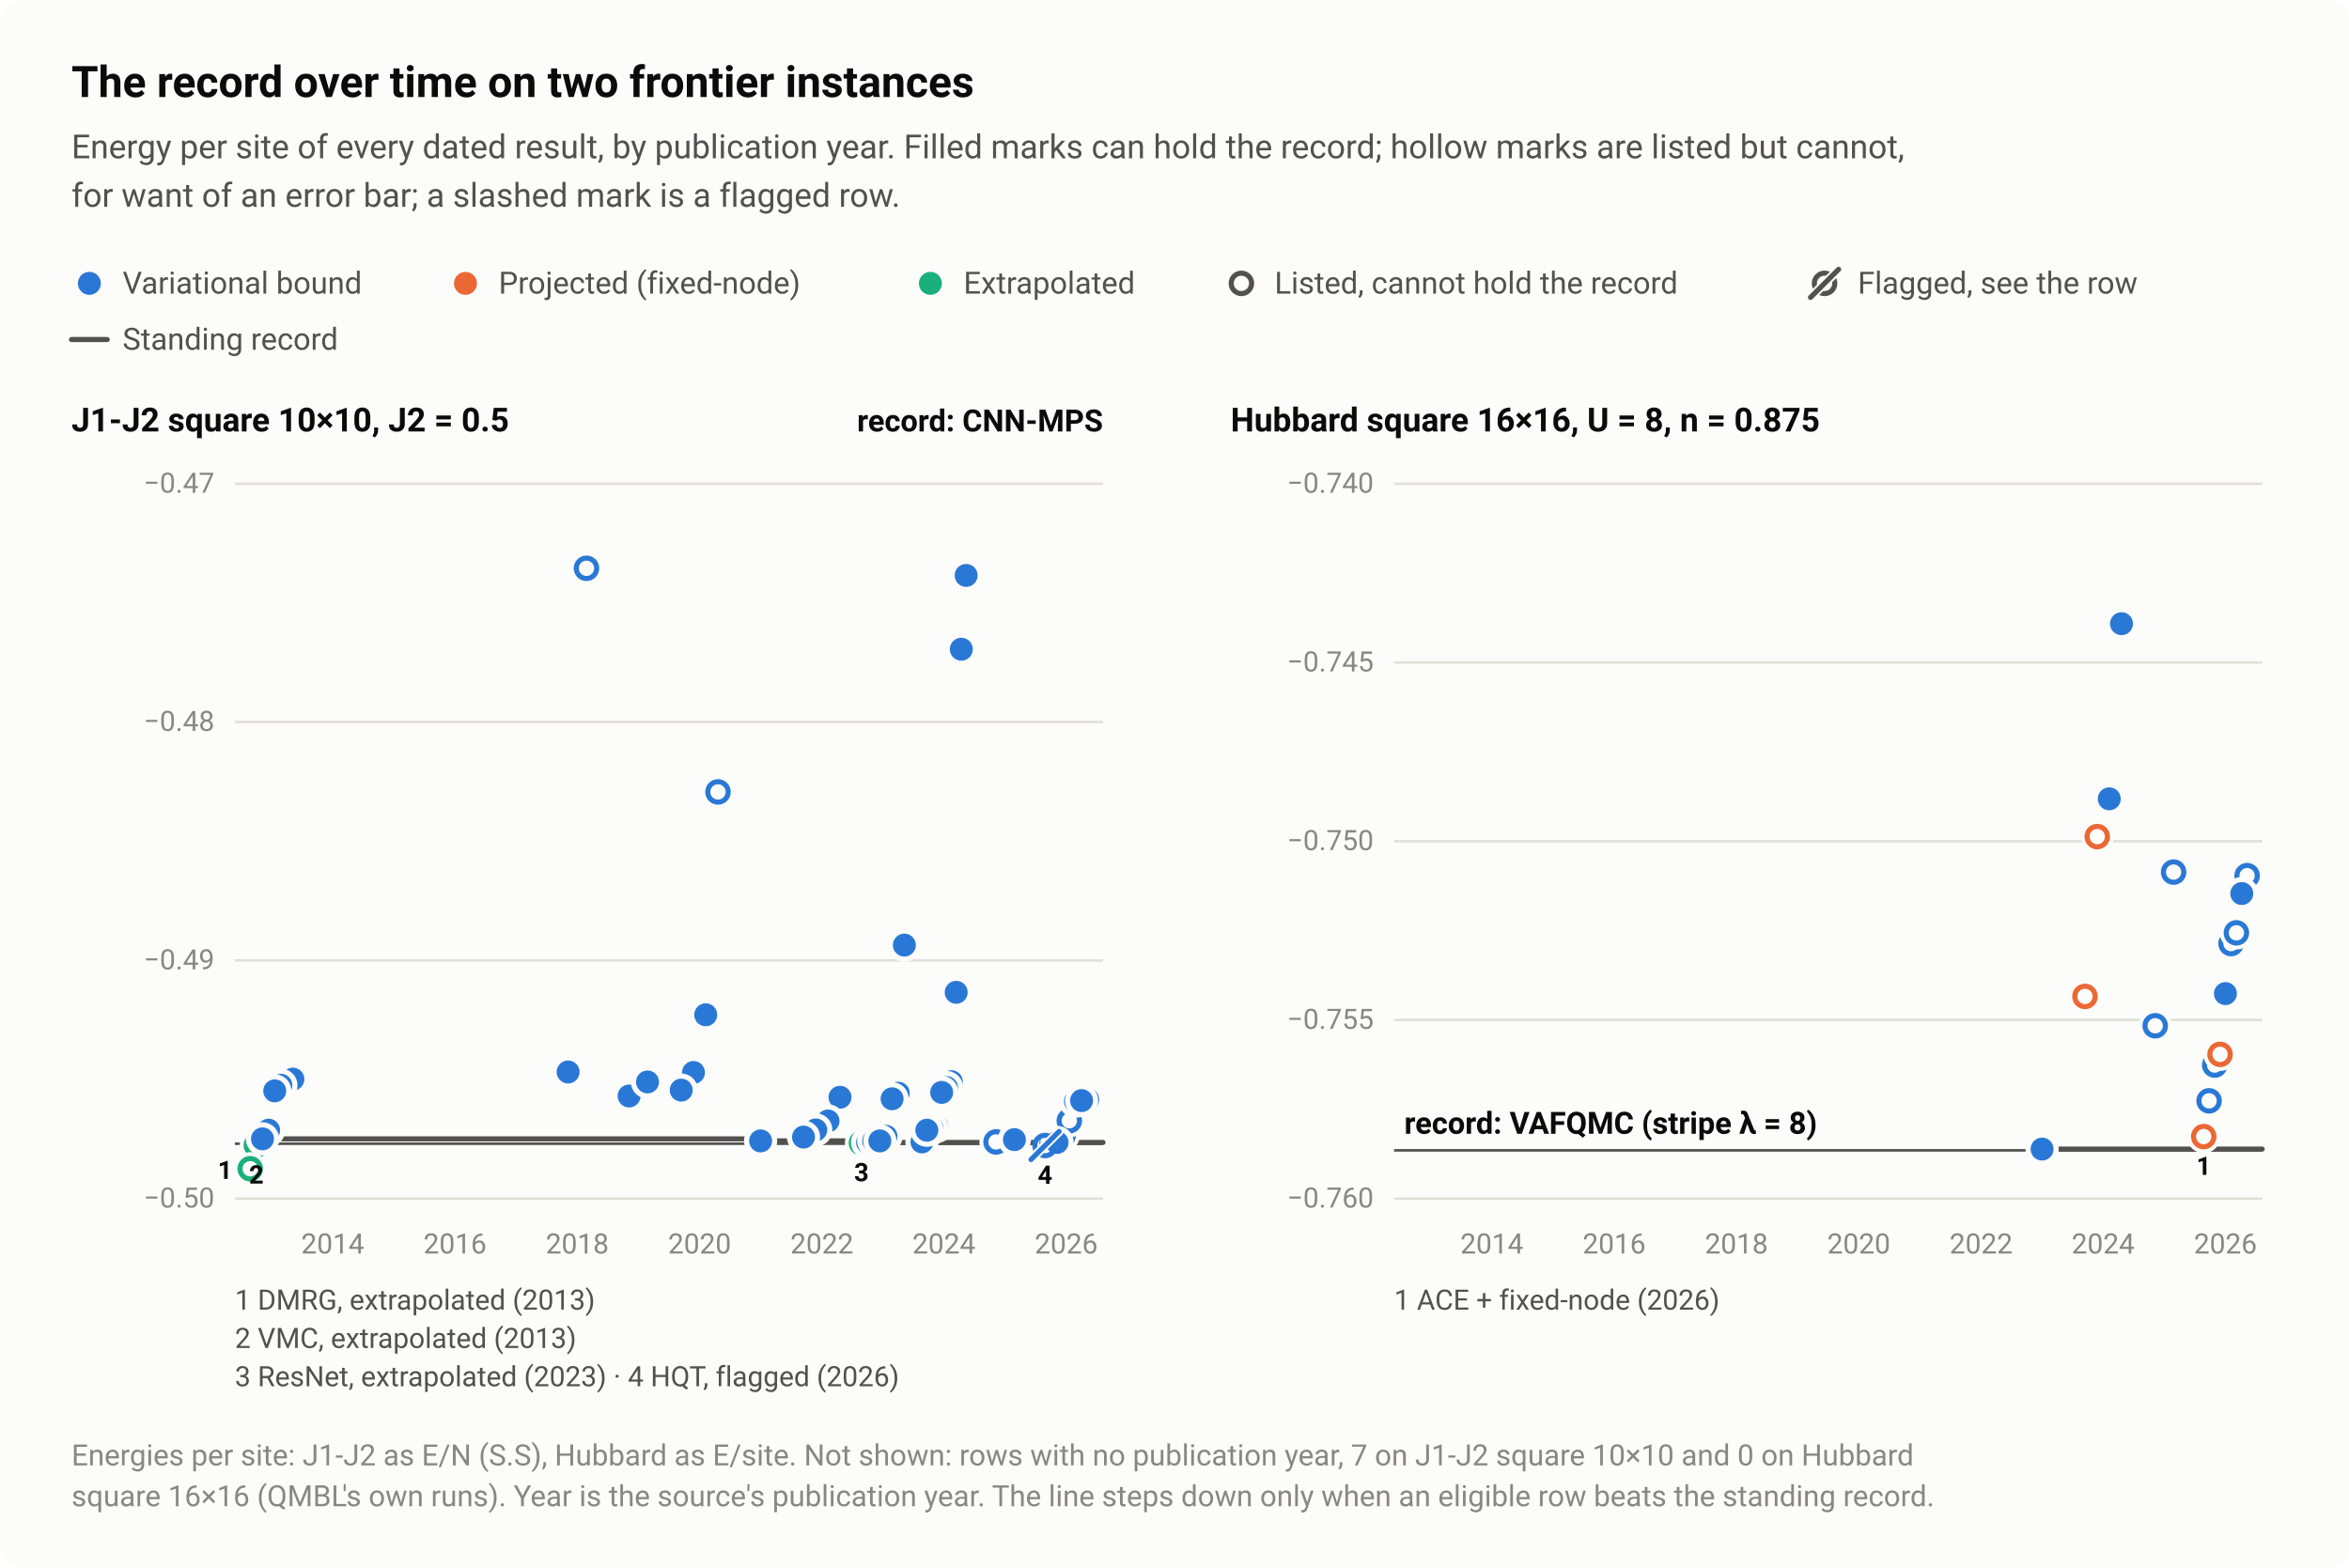
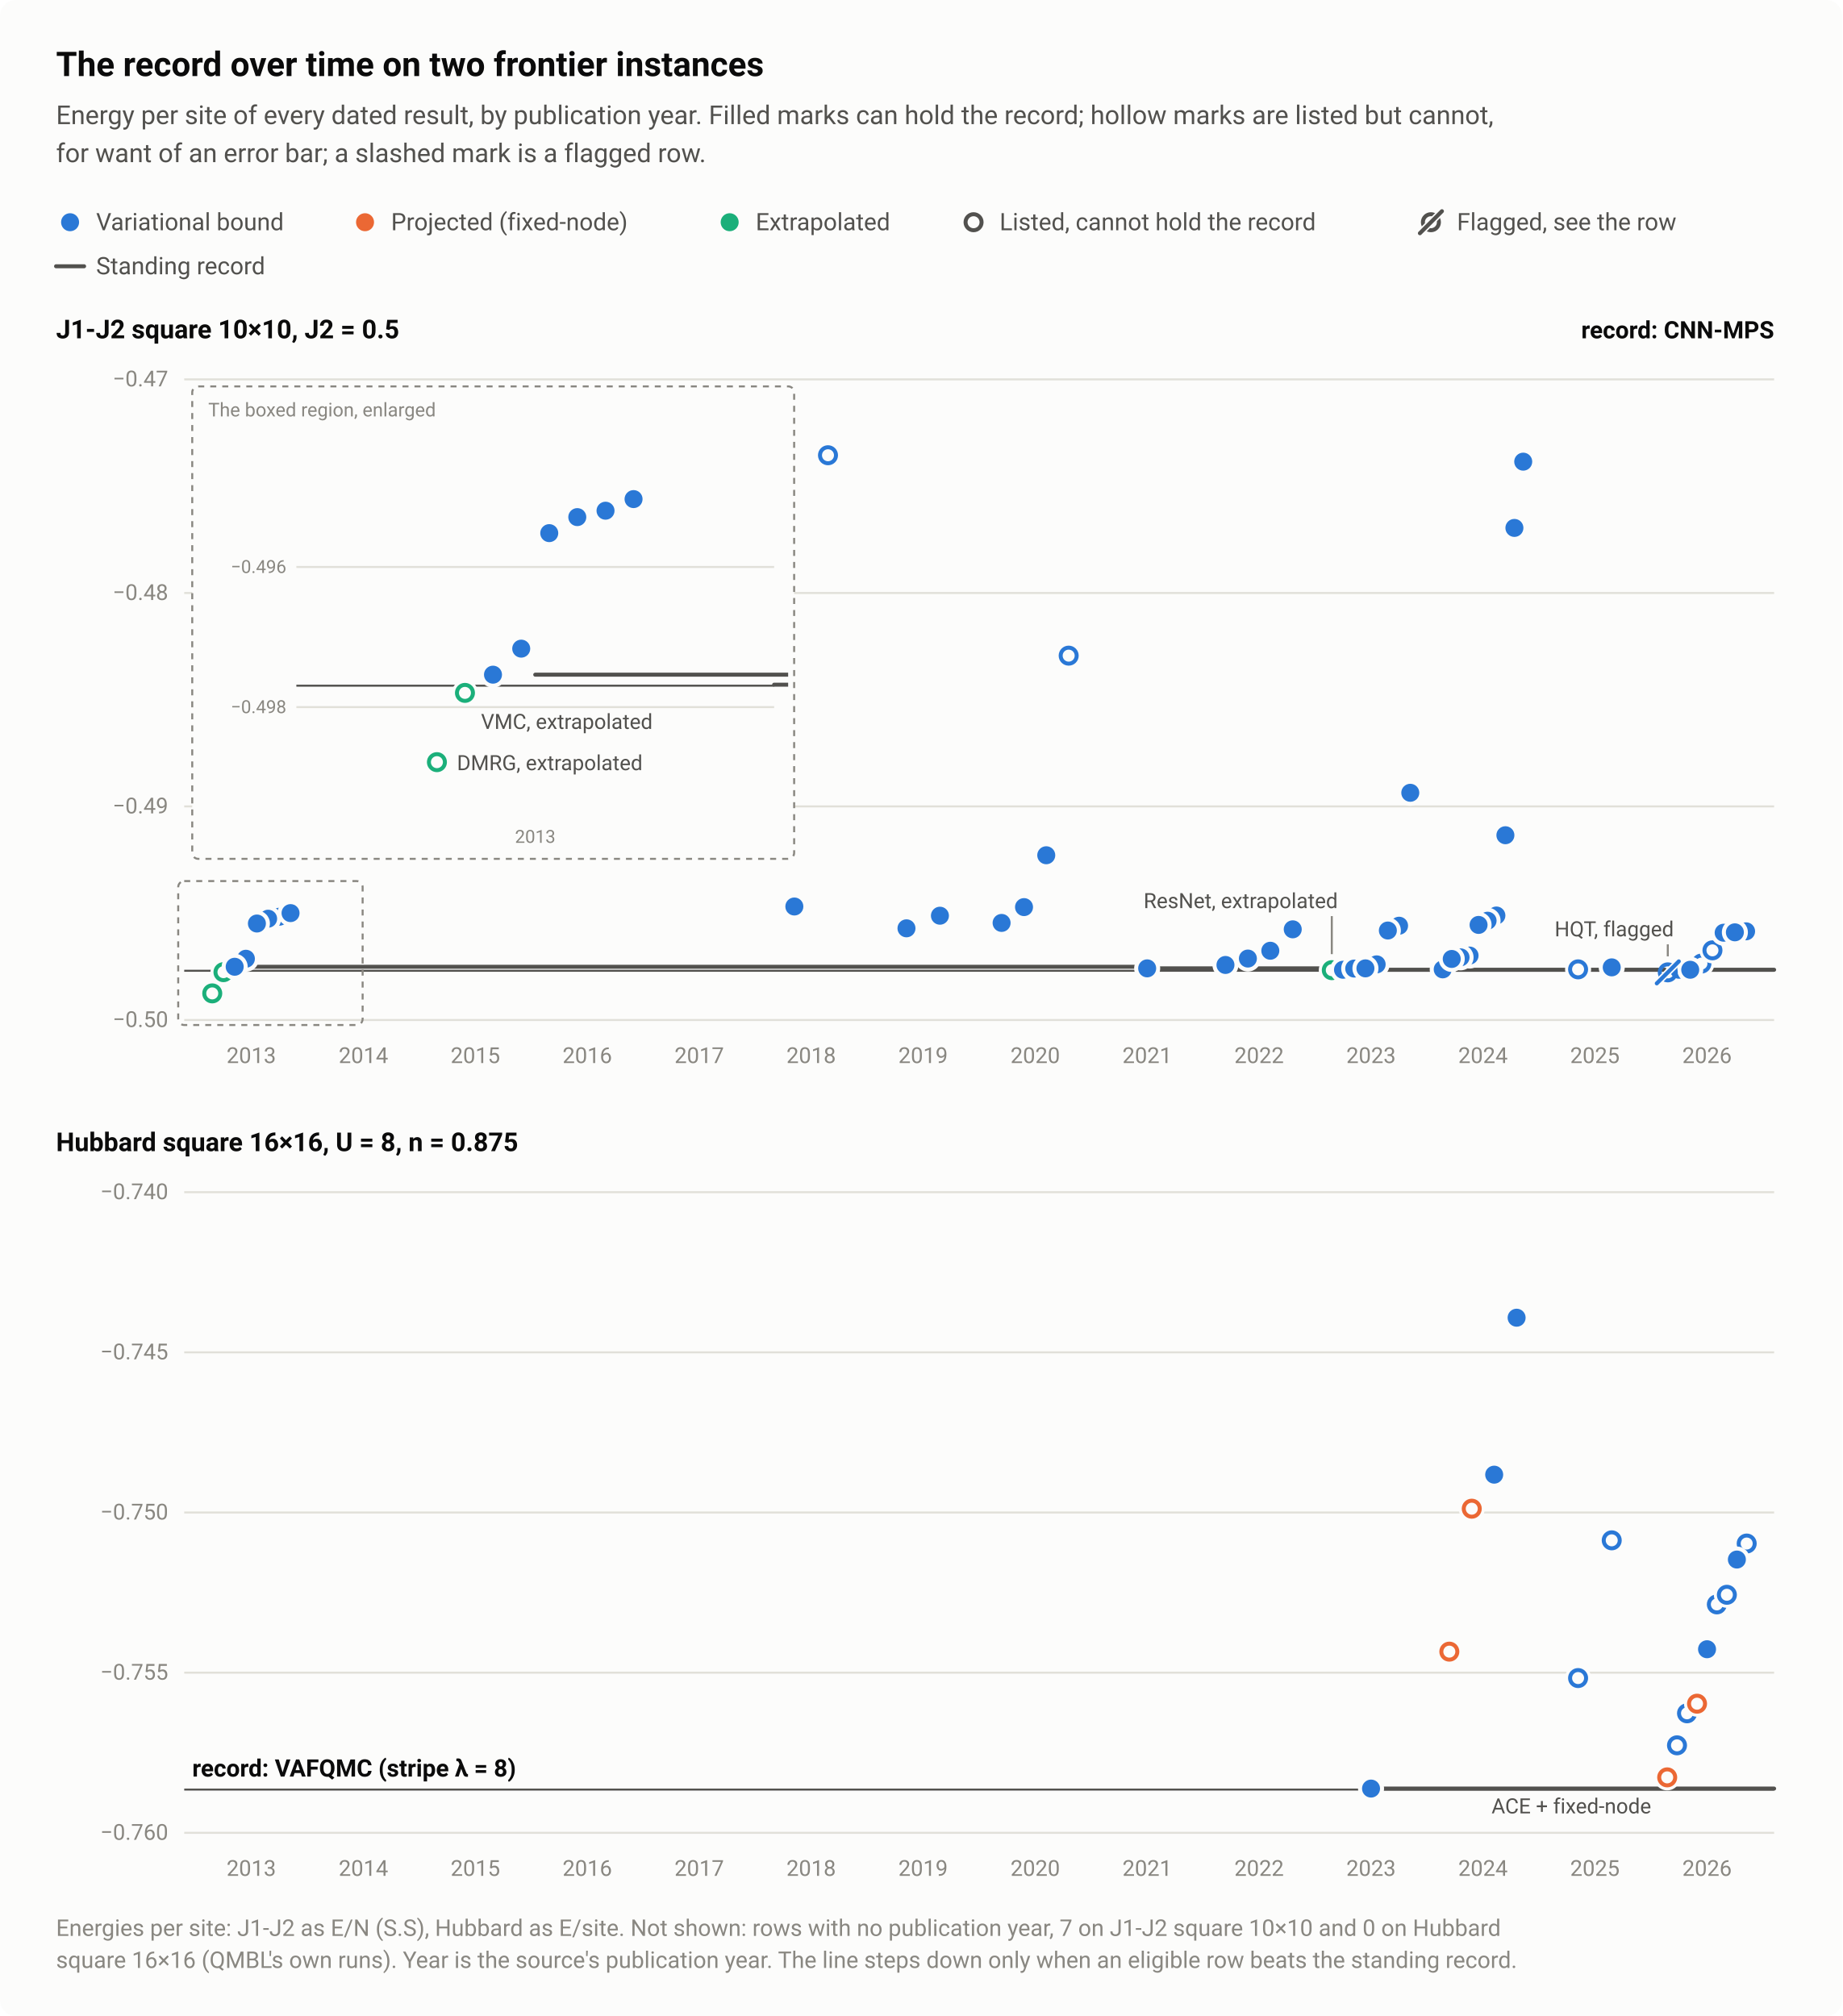
- <svg xmlns="http://www.w3.org/2000/svg" width="920" height="614" viewBox="0 0 920 614" role="img" aria-labelledby="title desc">
+ <svg xmlns="http://www.w3.org/2000/svg" width="920" height="1007" viewBox="0 0 920 1007" role="img" aria-labelledby="title desc">
  <style>text{font-family:system-ui,-apple-system,"Segoe UI",Roboto,"Helvetica Neue",Arial,sans-serif}</style>
-   <rect width="920" height="614" rx="8" fill="#fcfcfb" />
+   <rect width="920" height="1007" rx="8" fill="#fcfcfb" />
  <text x="28" y="38" font-size="17" fill="#0b0b0b" font-weight="600">The record over time on two frontier instances</text>
  <text x="28" y="62" font-size="13" fill="#52514e">Energy per site of every dated result, by publication year. Filled marks can hold the record; hollow marks are listed but cannot,</text>
  <text x="28" y="81" font-size="13" fill="#52514e">for want of an error bar; a slashed mark is a flagged row.</text>
  <circle cx="35" cy="111" r="6.5" fill="#fcfcfb" />
  <circle cx="35" cy="111" r="4.5" fill="#2a78d6" />
  <text x="48" y="115" font-size="12" fill="#52514e">Variational bound</text>
  <circle cx="182.3" cy="111" r="6.5" fill="#fcfcfb" />
  <circle cx="182.3" cy="111" r="4.5" fill="#eb6834" />
  <text x="195.3" y="115" font-size="12" fill="#52514e">Projected (fixed-node)</text>
  <circle cx="364.4" cy="111" r="6.5" fill="#fcfcfb" />
  <circle cx="364.4" cy="111" r="4.5" fill="#1baf7a" />
  <text x="377.4" y="115" font-size="12" fill="#52514e">Extrapolated</text>
  <circle cx="486.2" cy="111" r="6.5" fill="#fcfcfb" />
  <circle cx="486.2" cy="111" r="4" fill="#fcfcfb" stroke="#52514e" stroke-width="2" />
  <text x="499.2" y="115" font-size="12" fill="#52514e">Listed, cannot hold the record</text>
  <circle cx="714.6" cy="111" r="4" fill="none" stroke="#52514e" stroke-width="2" />
  <path d="M709.1 116.5L720.1 105.5" stroke="#fcfcfb" stroke-width="3.5" stroke-linecap="round" />
  <path d="M709.1 116.5L720.1 105.5" stroke="#52514e" stroke-width="2" stroke-linecap="round" />
  <text x="727.6" y="115" font-size="12" fill="#52514e">Flagged, see the row</text>
  <path d="M28 133H42" stroke="#52514e" stroke-width="2" stroke-linecap="round" />
  <text x="48" y="137" font-size="12" fill="#52514e">Standing record</text>
  <text x="28" y="169" font-size="13" fill="#0b0b0b" font-weight="600">J1-J2 square 10×10, J2 = 0.5</text>
-   <path d="M92 469.5H432" stroke="#e1e0d9" stroke-width="1" />
-   <text x="84" y="473" font-size="11" fill="#898781" text-anchor="end" style="font-variant-numeric:tabular-nums">−0.50</text>
-   <path d="M92 376.2H432" stroke="#e1e0d9" stroke-width="1" />
-   <text x="84" y="379.7" font-size="11" fill="#898781" text-anchor="end" style="font-variant-numeric:tabular-nums">−0.49</text>
-   <path d="M92 282.8H432" stroke="#e1e0d9" stroke-width="1" />
-   <text x="84" y="286.3" font-size="11" fill="#898781" text-anchor="end" style="font-variant-numeric:tabular-nums">−0.48</text>
-   <path d="M92 189.5H432" stroke="#e1e0d9" stroke-width="1" />
+   <path d="M92 509.5H886" stroke="#e1e0d9" stroke-width="1" />
+   <text x="84" y="513" font-size="11" fill="#898781" text-anchor="end" style="font-variant-numeric:tabular-nums">−0.50</text>
+   <path d="M92 402.8H886" stroke="#e1e0d9" stroke-width="1" />
+   <text x="84" y="406.3" font-size="11" fill="#898781" text-anchor="end" style="font-variant-numeric:tabular-nums">−0.49</text>
+   <path d="M92 296.2H886" stroke="#e1e0d9" stroke-width="1" />
+   <text x="84" y="299.7" font-size="11" fill="#898781" text-anchor="end" style="font-variant-numeric:tabular-nums">−0.48</text>
+   <path d="M92 189.5H886" stroke="#e1e0d9" stroke-width="1" />
  <text x="84" y="193" font-size="11" fill="#898781" text-anchor="end" style="font-variant-numeric:tabular-nums">−0.47</text>
-   <path d="M92 448H432" stroke="#52514e" stroke-width="1" />
-   <text x="130.3" y="491" font-size="11" fill="#898781" text-anchor="middle" style="font-variant-numeric:tabular-nums">2014</text>
-   <text x="178.2" y="491" font-size="11" fill="#898781" text-anchor="middle" style="font-variant-numeric:tabular-nums">2016</text>
-   <text x="226.1" y="491" font-size="11" fill="#898781" text-anchor="middle" style="font-variant-numeric:tabular-nums">2018</text>
-   <text x="274" y="491" font-size="11" fill="#898781" text-anchor="middle" style="font-variant-numeric:tabular-nums">2020</text>
-   <text x="321.9" y="491" font-size="11" fill="#898781" text-anchor="middle" style="font-variant-numeric:tabular-nums">2022</text>
-   <text x="369.7" y="491" font-size="11" fill="#898781" text-anchor="middle" style="font-variant-numeric:tabular-nums">2024</text>
-   <text x="417.6" y="491" font-size="11" fill="#898781" text-anchor="middle" style="font-variant-numeric:tabular-nums">2026</text>
-   <path d="M106.4 446.1H297.9V446.9H345.8V447.5H417.6V447.5H432" fill="none" stroke="#52514e" stroke-width="2" stroke-linejoin="round" stroke-linecap="round" />
-   <circle cx="337.4" cy="447.7" r="6.5" fill="#fcfcfb" />
-   <circle cx="337.4" cy="447.7" r="4" fill="#fcfcfb" stroke="#1baf7a" stroke-width="2" />
-   <circle cx="100.4" cy="448.6" r="6.5" fill="#fcfcfb" />
-   <circle cx="100.4" cy="448.6" r="4" fill="#fcfcfb" stroke="#1baf7a" stroke-width="2" />
-   <circle cx="98" cy="457.8" r="6.5" fill="#fcfcfb" />
-   <circle cx="98" cy="457.8" r="4" fill="#fcfcfb" stroke="#1baf7a" stroke-width="2" />
-   <circle cx="416.4" cy="444.7" r="6.5" fill="#fcfcfb" />
-   <circle cx="416.4" cy="444.7" r="4" fill="#fcfcfb" stroke="#2a78d6" stroke-width="2" />
-   <circle cx="229.7" cy="222.6" r="6.5" fill="#fcfcfb" />
-   <circle cx="229.7" cy="222.6" r="4" fill="#fcfcfb" stroke="#2a78d6" stroke-width="2" />
-   <circle cx="281.2" cy="310.2" r="6.5" fill="#fcfcfb" />
-   <circle cx="281.2" cy="310.2" r="4" fill="#fcfcfb" stroke="#2a78d6" stroke-width="2" />
-   <circle cx="418.8" cy="439" r="6.5" fill="#fcfcfb" />
-   <circle cx="418.8" cy="439" r="4" fill="#fcfcfb" stroke="#2a78d6" stroke-width="2" />
-   <circle cx="390.1" cy="447.3" r="6.5" fill="#fcfcfb" />
-   <circle cx="390.1" cy="447.3" r="4" fill="#fcfcfb" stroke="#2a78d6" stroke-width="2" />
-   <circle cx="372.6" cy="423.7" r="6.5" fill="#fcfcfb" />
-   <circle cx="372.6" cy="423.7" r="4.5" fill="#2a78d6" />
-   <circle cx="297.9" cy="446.9" r="6.5" fill="#fcfcfb" />
-   <circle cx="297.9" cy="446.9" r="4.5" fill="#2a78d6" />
-   <circle cx="370.7" cy="426" r="6.5" fill="#fcfcfb" />
-   <circle cx="370.7" cy="426" r="4.5" fill="#2a78d6" />
-   <circle cx="368.8" cy="427.9" r="6.5" fill="#fcfcfb" />
-   <circle cx="368.8" cy="427.9" r="4.5" fill="#2a78d6" />
-   <circle cx="374.5" cy="388.7" r="6.5" fill="#fcfcfb" />
-   <circle cx="374.5" cy="388.7" r="4.5" fill="#2a78d6" />
-   <circle cx="376.5" cy="254.3" r="6.5" fill="#fcfcfb" />
-   <circle cx="376.5" cy="254.3" r="4.5" fill="#2a78d6" />
-   <circle cx="378.4" cy="225.4" r="6.5" fill="#fcfcfb" />
-   <circle cx="378.4" cy="225.4" r="4.5" fill="#2a78d6" />
-   <circle cx="339.8" cy="447.5" r="6.5" fill="#fcfcfb" />
-   <circle cx="339.8" cy="447.5" r="4.5" fill="#2a78d6" />
-   <circle cx="342.2" cy="446.9" r="6.5" fill="#fcfcfb" />
-   <circle cx="342.2" cy="446.9" r="4.5" fill="#2a78d6" />
-   <circle cx="397.3" cy="446.4" r="6.5" fill="#fcfcfb" />
-   <circle cx="397.3" cy="446.4" r="4.5" fill="#2a78d6" />
-   <circle cx="411.6" cy="447.5" r="6.5" fill="#fcfcfb" />
-   <circle cx="411.6" cy="447.5" r="4.5" fill="#2a78d6" />
-   <circle cx="414" cy="447.5" r="6.5" fill="#fcfcfb" />
-   <circle cx="414" cy="447.5" r="4.5" fill="#2a78d6" />
-   <circle cx="361.1" cy="447.3" r="6.5" fill="#fcfcfb" />
-   <circle cx="361.1" cy="447.3" r="4.5" fill="#2a78d6" />
-   <circle cx="112.4" cy="424.3" r="6.5" fill="#fcfcfb" />
-   <circle cx="112.4" cy="424.3" r="4.5" fill="#2a78d6" />
-   <circle cx="105.2" cy="442.7" r="6.5" fill="#fcfcfb" />
-   <circle cx="105.2" cy="442.7" r="4.5" fill="#2a78d6" />
-   <circle cx="102.8" cy="446.1" r="6.5" fill="#fcfcfb" />
-   <circle cx="102.8" cy="446.1" r="4.5" fill="#2a78d6" />
-   <circle cx="114.7" cy="422.7" r="6.5" fill="#fcfcfb" />
-   <circle cx="114.7" cy="422.7" r="4.5" fill="#2a78d6" />
-   <circle cx="110" cy="425.1" r="6.5" fill="#fcfcfb" />
-   <circle cx="110" cy="425.1" r="4.5" fill="#2a78d6" />
-   <circle cx="107.6" cy="427.3" r="6.5" fill="#fcfcfb" />
-   <circle cx="107.6" cy="427.3" r="4.5" fill="#2a78d6" />
-   <circle cx="329" cy="429.8" r="6.5" fill="#fcfcfb" />
-   <circle cx="329" cy="429.8" r="4.5" fill="#2a78d6" />
-   <circle cx="324.3" cy="439.1" r="6.5" fill="#fcfcfb" />
-   <circle cx="324.3" cy="439.1" r="4.5" fill="#2a78d6" />
-   <circle cx="354.2" cy="370.2" r="6.5" fill="#fcfcfb" />
-   <circle cx="354.2" cy="370.2" r="4.5" fill="#2a78d6" />
-   <circle cx="271.6" cy="420.1" r="6.5" fill="#fcfcfb" />
-   <circle cx="271.6" cy="420.1" r="4.5" fill="#2a78d6" />
-   <circle cx="222.5" cy="419.9" r="6.5" fill="#fcfcfb" />
-   <circle cx="222.5" cy="419.9" r="4.5" fill="#2a78d6" />
-   <circle cx="351.8" cy="428.2" r="6.5" fill="#fcfcfb" />
-   <circle cx="351.8" cy="428.2" r="4.5" fill="#2a78d6" />
-   <circle cx="246.4" cy="429.3" r="6.5" fill="#fcfcfb" />
-   <circle cx="246.4" cy="429.3" r="4.5" fill="#2a78d6" />
-   <circle cx="349.4" cy="430.4" r="6.5" fill="#fcfcfb" />
-   <circle cx="349.4" cy="430.4" r="4.5" fill="#2a78d6" />
-   <circle cx="319.5" cy="442.6" r="6.5" fill="#fcfcfb" />
-   <circle cx="319.5" cy="442.6" r="4.5" fill="#2a78d6" />
-   <circle cx="347" cy="445.1" r="6.5" fill="#fcfcfb" />
-   <circle cx="347" cy="445.1" r="4.5" fill="#2a78d6" />
-   <circle cx="314.7" cy="445.4" r="6.5" fill="#fcfcfb" />
-   <circle cx="314.7" cy="445.4" r="4.5" fill="#2a78d6" />
-   <circle cx="344.6" cy="446.9" r="6.5" fill="#fcfcfb" />
-   <circle cx="344.6" cy="446.9" r="4.5" fill="#2a78d6" />
-   <circle cx="426" cy="430.7" r="6.5" fill="#fcfcfb" />
-   <circle cx="426" cy="430.7" r="4.5" fill="#2a78d6" />
-   <circle cx="421.2" cy="431.3" r="6.5" fill="#fcfcfb" />
-   <circle cx="421.2" cy="431.3" r="4.5" fill="#2a78d6" />
-   <circle cx="423.6" cy="431.1" r="6.5" fill="#fcfcfb" />
-   <circle cx="423.6" cy="431.1" r="4.5" fill="#2a78d6" />
-   <circle cx="253.6" cy="423.8" r="6.5" fill="#fcfcfb" />
-   <circle cx="253.6" cy="423.8" r="4.5" fill="#2a78d6" />
-   <circle cx="276.4" cy="397.5" r="6.5" fill="#fcfcfb" />
-   <circle cx="276.4" cy="397.5" r="4.5" fill="#2a78d6" />
-   <circle cx="266.8" cy="427" r="6.5" fill="#fcfcfb" />
-   <circle cx="266.8" cy="427" r="4.5" fill="#2a78d6" />
-   <circle cx="366.9" cy="441.2" r="6.5" fill="#fcfcfb" />
-   <circle cx="366.9" cy="441.2" r="4.5" fill="#2a78d6" />
-   <circle cx="365" cy="442" r="6.5" fill="#fcfcfb" />
-   <circle cx="365" cy="442" r="4.5" fill="#2a78d6" />
-   <circle cx="363" cy="442.7" r="6.5" fill="#fcfcfb" />
-   <circle cx="363" cy="442.7" r="4.5" fill="#2a78d6" />
-   <circle cx="409.3" cy="448.7" r="4" fill="none" stroke="#2a78d6" stroke-width="2" />
-   <path d="M403.8 454.2L414.8 443.2" stroke="#fcfcfb" stroke-width="3.5" stroke-linecap="round" />
-   <path d="M403.8 454.2L414.8 443.2" stroke="#2a78d6" stroke-width="2" stroke-linecap="round" />
-   <text x="432" y="169" font-size="12" fill="#0b0b0b" font-weight="600" text-anchor="end">record: CNN-MPS</text>
-   <text x="91" y="461.8" font-size="10" fill="#0b0b0b" font-weight="600" text-anchor="end">1</text>
-   <text x="100.4" y="463.6" font-size="10" fill="#0b0b0b" font-weight="600" text-anchor="middle">2</text>
-   <text x="337.4" y="462.7" font-size="10" fill="#0b0b0b" font-weight="600" text-anchor="middle">3</text>
-   <text x="409.3" y="463.7" font-size="10" fill="#0b0b0b" font-weight="600" text-anchor="middle">4</text>
-   <text x="92" y="513" font-size="11" fill="#52514e">1 DMRG, extrapolated (2013)</text>
-   <text x="92" y="528" font-size="11" fill="#52514e">2 VMC, extrapolated (2013)</text>
-   <text x="92" y="543" font-size="11" fill="#52514e">3 ResNet, extrapolated (2023)  ·  4 HQT, flagged (2026)</text>
-   <text x="482" y="169" font-size="13" fill="#0b0b0b" font-weight="600">Hubbard square 16×16, U = 8, n = 0.875</text>
-   <path d="M546 469.5H886" stroke="#e1e0d9" stroke-width="1" />
-   <text x="538" y="473" font-size="11" fill="#898781" text-anchor="end" style="font-variant-numeric:tabular-nums">−0.760</text>
-   <path d="M546 399.5H886" stroke="#e1e0d9" stroke-width="1" />
-   <text x="538" y="403" font-size="11" fill="#898781" text-anchor="end" style="font-variant-numeric:tabular-nums">−0.755</text>
-   <path d="M546 329.5H886" stroke="#e1e0d9" stroke-width="1" />
-   <text x="538" y="333" font-size="11" fill="#898781" text-anchor="end" style="font-variant-numeric:tabular-nums">−0.750</text>
-   <path d="M546 259.5H886" stroke="#e1e0d9" stroke-width="1" />
-   <text x="538" y="263" font-size="11" fill="#898781" text-anchor="end" style="font-variant-numeric:tabular-nums">−0.745</text>
-   <path d="M546 189.5H886" stroke="#e1e0d9" stroke-width="1" />
-   <text x="538" y="193" font-size="11" fill="#898781" text-anchor="end" style="font-variant-numeric:tabular-nums">−0.740</text>
-   <path d="M546 450.6H886" stroke="#52514e" stroke-width="1" />
-   <text x="584.3" y="491" font-size="11" fill="#898781" text-anchor="middle" style="font-variant-numeric:tabular-nums">2014</text>
-   <text x="632.2" y="491" font-size="11" fill="#898781" text-anchor="middle" style="font-variant-numeric:tabular-nums">2016</text>
-   <text x="680.1" y="491" font-size="11" fill="#898781" text-anchor="middle" style="font-variant-numeric:tabular-nums">2018</text>
-   <text x="728" y="491" font-size="11" fill="#898781" text-anchor="middle" style="font-variant-numeric:tabular-nums">2020</text>
-   <text x="775.9" y="491" font-size="11" fill="#898781" text-anchor="middle" style="font-variant-numeric:tabular-nums">2022</text>
-   <text x="823.7" y="491" font-size="11" fill="#898781" text-anchor="middle" style="font-variant-numeric:tabular-nums">2024</text>
-   <text x="871.6" y="491" font-size="11" fill="#898781" text-anchor="middle" style="font-variant-numeric:tabular-nums">2026</text>
-   <path d="M799.8 450.1H886" fill="none" stroke="#52514e" stroke-width="2" stroke-linejoin="round" stroke-linecap="round" />
-   <circle cx="816.6" cy="390.3" r="6.5" fill="#fcfcfb" />
-   <circle cx="816.6" cy="390.3" r="4" fill="#fcfcfb" stroke="#eb6834" stroke-width="2" />
-   <circle cx="821.4" cy="327.7" r="6.5" fill="#fcfcfb" />
-   <circle cx="821.4" cy="327.7" r="4" fill="#fcfcfb" stroke="#eb6834" stroke-width="2" />
-   <circle cx="863.1" cy="445.2" r="6.5" fill="#fcfcfb" />
-   <circle cx="863.1" cy="445.2" r="4" fill="#fcfcfb" stroke="#eb6834" stroke-width="2" />
-   <circle cx="865.2" cy="431.2" r="6.5" fill="#fcfcfb" />
-   <circle cx="865.2" cy="431.2" r="4" fill="#fcfcfb" stroke="#2a78d6" stroke-width="2" />
-   <circle cx="867.4" cy="417.2" r="6.5" fill="#fcfcfb" />
-   <circle cx="867.4" cy="417.2" r="4" fill="#fcfcfb" stroke="#2a78d6" stroke-width="2" />
-   <circle cx="869.5" cy="413" r="6.5" fill="#fcfcfb" />
-   <circle cx="869.5" cy="413" r="4" fill="#fcfcfb" stroke="#eb6834" stroke-width="2" />
-   <circle cx="844.1" cy="401.8" r="6.5" fill="#fcfcfb" />
-   <circle cx="844.1" cy="401.8" r="4" fill="#fcfcfb" stroke="#2a78d6" stroke-width="2" />
-   <circle cx="873.8" cy="369.6" r="6.5" fill="#fcfcfb" />
-   <circle cx="873.8" cy="369.6" r="4" fill="#fcfcfb" stroke="#2a78d6" stroke-width="2" />
-   <circle cx="851.3" cy="341.6" r="6.5" fill="#fcfcfb" />
-   <circle cx="851.3" cy="341.6" r="4" fill="#fcfcfb" stroke="#2a78d6" stroke-width="2" />
-   <circle cx="880.1" cy="343" r="6.5" fill="#fcfcfb" />
-   <circle cx="880.1" cy="343" r="4" fill="#fcfcfb" stroke="#2a78d6" stroke-width="2" />
-   <circle cx="875.9" cy="365.4" r="6.5" fill="#fcfcfb" />
-   <circle cx="875.9" cy="365.4" r="4" fill="#fcfcfb" stroke="#2a78d6" stroke-width="2" />
-   <circle cx="826.1" cy="312.9" r="6.5" fill="#fcfcfb" />
-   <circle cx="826.1" cy="312.9" r="4.5" fill="#2a78d6" />
-   <circle cx="830.9" cy="244.3" r="6.5" fill="#fcfcfb" />
-   <circle cx="830.9" cy="244.3" r="4.5" fill="#2a78d6" />
-   <circle cx="799.8" cy="450.1" r="6.5" fill="#fcfcfb" />
-   <circle cx="799.8" cy="450.1" r="4.5" fill="#2a78d6" />
-   <circle cx="878" cy="350" r="6.5" fill="#fcfcfb" />
-   <circle cx="878" cy="350" r="4.5" fill="#2a78d6" />
-   <circle cx="871.6" cy="389.2" r="6.5" fill="#fcfcfb" />
-   <circle cx="871.6" cy="389.2" r="4.5" fill="#2a78d6" />
-   <text x="550" y="444.1" font-size="12" fill="#0b0b0b" font-weight="600" text-anchor="start">record: VAFQMC (stripe λ = 8)</text>
-   <text x="863.1" y="460.2" font-size="10" fill="#0b0b0b" font-weight="600" text-anchor="middle">1</text>
-   <text x="546" y="513" font-size="11" fill="#52514e">1 ACE + fixed-node (2026)</text>
-   <text x="28" y="574" font-size="11.5" fill="#898781">Energies per site: J1-J2 as E/N (S.S), Hubbard as E/site. Not shown: rows with no publication year, 7 on J1-J2 square 10×10 and 0 on Hubbard</text>
-   <text x="28" y="590" font-size="11.5" fill="#898781">square 16×16 (QMBL's own runs). Year is the source's publication year. The line steps down only when an eligible row beats the standing record.</text>
+   <text x="125.5" y="531" font-size="11" fill="#898781" text-anchor="middle" style="font-variant-numeric:tabular-nums">2013</text>
+   <text x="181.5" y="531" font-size="11" fill="#898781" text-anchor="middle" style="font-variant-numeric:tabular-nums">2014</text>
+   <text x="237.4" y="531" font-size="11" fill="#898781" text-anchor="middle" style="font-variant-numeric:tabular-nums">2015</text>
+   <text x="293.3" y="531" font-size="11" fill="#898781" text-anchor="middle" style="font-variant-numeric:tabular-nums">2016</text>
+   <text x="349.2" y="531" font-size="11" fill="#898781" text-anchor="middle" style="font-variant-numeric:tabular-nums">2017</text>
+   <text x="405.1" y="531" font-size="11" fill="#898781" text-anchor="middle" style="font-variant-numeric:tabular-nums">2018</text>
+   <text x="461" y="531" font-size="11" fill="#898781" text-anchor="middle" style="font-variant-numeric:tabular-nums">2019</text>
+   <text x="517" y="531" font-size="11" fill="#898781" text-anchor="middle" style="font-variant-numeric:tabular-nums">2020</text>
+   <text x="572.9" y="531" font-size="11" fill="#898781" text-anchor="middle" style="font-variant-numeric:tabular-nums">2021</text>
+   <text x="628.8" y="531" font-size="11" fill="#898781" text-anchor="middle" style="font-variant-numeric:tabular-nums">2022</text>
+   <text x="684.7" y="531" font-size="11" fill="#898781" text-anchor="middle" style="font-variant-numeric:tabular-nums">2023</text>
+   <text x="740.6" y="531" font-size="11" fill="#898781" text-anchor="middle" style="font-variant-numeric:tabular-nums">2024</text>
+   <text x="796.5" y="531" font-size="11" fill="#898781" text-anchor="middle" style="font-variant-numeric:tabular-nums">2025</text>
+   <text x="852.5" y="531" font-size="11" fill="#898781" text-anchor="middle" style="font-variant-numeric:tabular-nums">2026</text>
+   <path d="M92 484.9H886" stroke="#52514e" stroke-width="1" />
+   <path d="M125.5 482.9H572.9V483.7H684.7V484.4H852.5V484.4H886" fill="none" stroke="#52514e" stroke-width="2" stroke-linejoin="round" stroke-linecap="round" />
+   <circle cx="665.1" cy="484.6" r="6.5" fill="#fcfcfb" />
+   <circle cx="665.1" cy="484.6" r="4" fill="#fcfcfb" stroke="#1baf7a" stroke-width="2" />
+   <circle cx="111.6" cy="485.6" r="6.5" fill="#fcfcfb" />
+   <circle cx="111.6" cy="485.6" r="4" fill="#fcfcfb" stroke="#1baf7a" stroke-width="2" />
+   <circle cx="106" cy="496.2" r="6.5" fill="#fcfcfb" />
+   <circle cx="106" cy="496.2" r="4" fill="#fcfcfb" stroke="#1baf7a" stroke-width="2" />
+   <circle cx="849.7" cy="481.3" r="6.5" fill="#fcfcfb" />
+   <circle cx="849.7" cy="481.3" r="4" fill="#fcfcfb" stroke="#2a78d6" stroke-width="2" />
+   <circle cx="413.5" cy="227.4" r="6.5" fill="#fcfcfb" />
+   <circle cx="413.5" cy="227.4" r="4" fill="#fcfcfb" stroke="#2a78d6" stroke-width="2" />
+   <circle cx="533.7" cy="327.5" r="6.5" fill="#fcfcfb" />
+   <circle cx="533.7" cy="327.5" r="4" fill="#fcfcfb" stroke="#2a78d6" stroke-width="2" />
+   <circle cx="855.2" cy="474.7" r="6.5" fill="#fcfcfb" />
+   <circle cx="855.2" cy="474.7" r="4" fill="#fcfcfb" stroke="#2a78d6" stroke-width="2" />
+   <circle cx="788.1" cy="484.2" r="6.5" fill="#fcfcfb" />
+   <circle cx="788.1" cy="484.2" r="4" fill="#fcfcfb" stroke="#2a78d6" stroke-width="2" />
+   <circle cx="747.3" cy="457.3" r="6.5" fill="#fcfcfb" />
+   <circle cx="747.3" cy="457.3" r="4.5" fill="#2a78d6" />
+   <circle cx="572.9" cy="483.7" r="6.5" fill="#fcfcfb" />
+   <circle cx="572.9" cy="483.7" r="4.5" fill="#2a78d6" />
+   <circle cx="742.9" cy="459.9" r="6.5" fill="#fcfcfb" />
+   <circle cx="742.9" cy="459.9" r="4.5" fill="#2a78d6" />
+   <circle cx="738.4" cy="462" r="6.5" fill="#fcfcfb" />
+   <circle cx="738.4" cy="462" r="4.5" fill="#2a78d6" />
+   <circle cx="751.8" cy="417.2" r="6.5" fill="#fcfcfb" />
+   <circle cx="751.8" cy="417.2" r="4.5" fill="#2a78d6" />
+   <circle cx="756.3" cy="263.7" r="6.5" fill="#fcfcfb" />
+   <circle cx="756.3" cy="263.7" r="4.5" fill="#2a78d6" />
+   <circle cx="760.7" cy="230.6" r="6.5" fill="#fcfcfb" />
+   <circle cx="760.7" cy="230.6" r="4.5" fill="#2a78d6" />
+   <circle cx="670.7" cy="484.4" r="6.5" fill="#fcfcfb" />
+   <circle cx="670.7" cy="484.4" r="4.5" fill="#2a78d6" />
+   <circle cx="676.3" cy="483.8" r="6.5" fill="#fcfcfb" />
+   <circle cx="676.3" cy="483.8" r="4.5" fill="#2a78d6" />
+   <circle cx="804.9" cy="483.2" r="6.5" fill="#fcfcfb" />
+   <circle cx="804.9" cy="483.2" r="4.5" fill="#2a78d6" />
+   <circle cx="838.5" cy="484.4" r="6.5" fill="#fcfcfb" />
+   <circle cx="838.5" cy="484.4" r="4.5" fill="#2a78d6" />
+   <circle cx="844.1" cy="484.4" r="6.5" fill="#fcfcfb" />
+   <circle cx="844.1" cy="484.4" r="4.5" fill="#2a78d6" />
+   <circle cx="720.5" cy="484.2" r="6.5" fill="#fcfcfb" />
+   <circle cx="720.5" cy="484.2" r="4.5" fill="#2a78d6" />
+   <circle cx="139.5" cy="457.9" r="6.5" fill="#fcfcfb" />
+   <circle cx="139.5" cy="457.9" r="4.5" fill="#2a78d6" />
+   <circle cx="122.8" cy="478.9" r="6.5" fill="#fcfcfb" />
+   <circle cx="122.8" cy="478.9" r="4.5" fill="#2a78d6" />
+   <circle cx="117.2" cy="482.9" r="6.5" fill="#fcfcfb" />
+   <circle cx="117.2" cy="482.9" r="4.5" fill="#2a78d6" />
+   <circle cx="145.1" cy="456.1" r="6.5" fill="#fcfcfb" />
+   <circle cx="145.1" cy="456.1" r="4.5" fill="#2a78d6" />
+   <circle cx="133.9" cy="458.9" r="6.5" fill="#fcfcfb" />
+   <circle cx="133.9" cy="458.9" r="4.5" fill="#2a78d6" />
+   <circle cx="128.3" cy="461.3" r="6.5" fill="#fcfcfb" />
+   <circle cx="128.3" cy="461.3" r="4.5" fill="#2a78d6" />
+   <circle cx="645.6" cy="464.2" r="6.5" fill="#fcfcfb" />
+   <circle cx="645.6" cy="464.2" r="4.5" fill="#2a78d6" />
+   <circle cx="634.4" cy="474.9" r="6.5" fill="#fcfcfb" />
+   <circle cx="634.4" cy="474.9" r="4.5" fill="#2a78d6" />
+   <circle cx="704.3" cy="396" r="6.5" fill="#fcfcfb" />
+   <circle cx="704.3" cy="396" r="4.5" fill="#2a78d6" />
+   <circle cx="511.4" cy="453.1" r="6.5" fill="#fcfcfb" />
+   <circle cx="511.4" cy="453.1" r="4.5" fill="#2a78d6" />
+   <circle cx="396.7" cy="452.8" r="6.5" fill="#fcfcfb" />
+   <circle cx="396.7" cy="452.8" r="4.5" fill="#2a78d6" />
+   <circle cx="698.7" cy="462.4" r="6.5" fill="#fcfcfb" />
+   <circle cx="698.7" cy="462.4" r="4.5" fill="#2a78d6" />
+   <circle cx="452.7" cy="463.7" r="6.5" fill="#fcfcfb" />
+   <circle cx="452.7" cy="463.7" r="4.5" fill="#2a78d6" />
+   <circle cx="693.1" cy="464.8" r="6.5" fill="#fcfcfb" />
+   <circle cx="693.1" cy="464.8" r="4.5" fill="#2a78d6" />
+   <circle cx="623.2" cy="478.8" r="6.5" fill="#fcfcfb" />
+   <circle cx="623.2" cy="478.8" r="4.5" fill="#2a78d6" />
+   <circle cx="687.5" cy="481.7" r="6.5" fill="#fcfcfb" />
+   <circle cx="687.5" cy="481.7" r="4.5" fill="#2a78d6" />
+   <circle cx="612" cy="482" r="6.5" fill="#fcfcfb" />
+   <circle cx="612" cy="482" r="4.5" fill="#2a78d6" />
+   <circle cx="681.9" cy="483.7" r="6.5" fill="#fcfcfb" />
+   <circle cx="681.9" cy="483.7" r="4.5" fill="#2a78d6" />
+   <circle cx="872" cy="465.2" r="6.5" fill="#fcfcfb" />
+   <circle cx="872" cy="465.2" r="4.5" fill="#2a78d6" />
+   <circle cx="860.8" cy="465.9" r="6.5" fill="#fcfcfb" />
+   <circle cx="860.8" cy="465.9" r="4.5" fill="#2a78d6" />
+   <circle cx="866.4" cy="465.7" r="6.5" fill="#fcfcfb" />
+   <circle cx="866.4" cy="465.7" r="4.5" fill="#2a78d6" />
+   <circle cx="469.4" cy="457.4" r="6.5" fill="#fcfcfb" />
+   <circle cx="469.4" cy="457.4" r="4.5" fill="#2a78d6" />
+   <circle cx="522.5" cy="427.2" r="6.5" fill="#fcfcfb" />
+   <circle cx="522.5" cy="427.2" r="4.5" fill="#2a78d6" />
+   <circle cx="500.2" cy="461" r="6.5" fill="#fcfcfb" />
+   <circle cx="500.2" cy="461" r="4.5" fill="#2a78d6" />
+   <circle cx="733.9" cy="477.3" r="6.5" fill="#fcfcfb" />
+   <circle cx="733.9" cy="477.3" r="4.5" fill="#2a78d6" />
+   <circle cx="729.4" cy="478.2" r="6.5" fill="#fcfcfb" />
+   <circle cx="729.4" cy="478.2" r="4.5" fill="#2a78d6" />
+   <circle cx="725" cy="479" r="6.5" fill="#fcfcfb" />
+   <circle cx="725" cy="479" r="4.5" fill="#2a78d6" />
+   <circle cx="832.9" cy="485.7" r="4" fill="none" stroke="#2a78d6" stroke-width="2" />
+   <path d="M827.4 491.2L838.4 480.2" stroke="#fcfcfb" stroke-width="3.5" stroke-linecap="round" />
+   <path d="M827.4 491.2L838.4 480.2" stroke="#2a78d6" stroke-width="2" stroke-linecap="round" />
+   <text x="886" y="169" font-size="12" fill="#0b0b0b" font-weight="600" text-anchor="end">record: CNN-MPS</text>
+   <rect x="89" y="440.1" width="92.1" height="71.9" fill="none" stroke="#898781" stroke-width="1" stroke-dasharray="3 3" rx="3" />
+   <rect x="96" y="193" width="300.6" height="236" fill="#fcfcfb" stroke="#898781" stroke-width="1" stroke-dasharray="3 3" rx="3" />
+   <text x="104" y="208" font-size="9.5" fill="#898781">The boxed region, enlarged</text>
+   <path d="M148 353.2H386.6" stroke="#e1e0d9" stroke-width="1" />
+   <text x="143" y="356.2" font-size="9" fill="#898781" text-anchor="end" style="font-variant-numeric:tabular-nums">−0.498</text>
+   <path d="M148 283.2H386.6" stroke="#e1e0d9" stroke-width="1" />
+   <text x="143" y="286.2" font-size="9" fill="#898781" text-anchor="end" style="font-variant-numeric:tabular-nums">−0.496</text>
+   <text x="267.3" y="421" font-size="9" fill="#898781" text-anchor="middle" style="font-variant-numeric:tabular-nums">2013</text>
+   <clipPath id="inset-0">
+     <rect x="141" y="216" width="252.6" height="198" />
+   </clipPath>
+   <g clip-path="url(#inset-0)">
+     <path d="M148 342.5H386.6" stroke="#52514e" stroke-width="1" />
+     <path d="M267.3 337H1390V339.8H1670.6V341.9H2091.6V342H386.6" fill="none" stroke="#52514e" stroke-width="2" stroke-linejoin="round" stroke-linecap="round" />
+     <circle cx="232.2" cy="346.1" r="6.5" fill="#fcfcfb" />
+     <circle cx="232.2" cy="346.1" r="4" fill="#fcfcfb" stroke="#1baf7a" stroke-width="2" />
+     <circle cx="218.2" cy="380.7" r="6.5" fill="#fcfcfb" />
+     <circle cx="218.2" cy="380.7" r="4" fill="#fcfcfb" stroke="#1baf7a" stroke-width="2" />
+     <circle cx="302.4" cy="255.1" r="6.5" fill="#fcfcfb" />
+     <circle cx="302.4" cy="255.1" r="4.5" fill="#2a78d6" />
+     <circle cx="260.3" cy="324" r="6.5" fill="#fcfcfb" />
+     <circle cx="260.3" cy="324" r="4.5" fill="#2a78d6" />
+     <circle cx="246.2" cy="337" r="6.5" fill="#fcfcfb" />
+     <circle cx="246.2" cy="337" r="4.5" fill="#2a78d6" />
+     <circle cx="316.4" cy="249.3" r="6.5" fill="#fcfcfb" />
+     <circle cx="316.4" cy="249.3" r="4.5" fill="#2a78d6" />
+     <circle cx="288.3" cy="258.3" r="6.5" fill="#fcfcfb" />
+     <circle cx="288.3" cy="258.3" r="4.5" fill="#2a78d6" />
+     <circle cx="274.3" cy="266.3" r="6.5" fill="#fcfcfb" />
+     <circle cx="274.3" cy="266.3" r="4.5" fill="#2a78d6" />
+   </g>
+   <text x="240.2" y="364.1" font-size="10.5" fill="#52514e" text-anchor="start">VMC, extrapolated</text>
+   <text x="228.2" y="384.7" font-size="10.5" fill="#52514e" text-anchor="start">DMRG, extrapolated</text>
+   <path d="M665.1 457.6V476.6" stroke="#898781" stroke-width="1" />
+   <path d="M832.9 471.7V477.7" stroke="#898781" stroke-width="1" />
+   <text x="668.1" y="453.6" font-size="10.5" fill="#52514e" text-anchor="end">ResNet, extrapolated</text>
+   <text x="835.9" y="467.7" font-size="10.5" fill="#52514e" text-anchor="end">HQT, flagged</text>
+   <text x="28" y="575" font-size="13" fill="#0b0b0b" font-weight="600">Hubbard square 16×16, U = 8, n = 0.875</text>
+   <path d="M92 915.5H886" stroke="#e1e0d9" stroke-width="1" />
+   <text x="84" y="919" font-size="11" fill="#898781" text-anchor="end" style="font-variant-numeric:tabular-nums">−0.760</text>
+   <path d="M92 835.5H886" stroke="#e1e0d9" stroke-width="1" />
+   <text x="84" y="839" font-size="11" fill="#898781" text-anchor="end" style="font-variant-numeric:tabular-nums">−0.755</text>
+   <path d="M92 755.5H886" stroke="#e1e0d9" stroke-width="1" />
+   <text x="84" y="759" font-size="11" fill="#898781" text-anchor="end" style="font-variant-numeric:tabular-nums">−0.750</text>
+   <path d="M92 675.5H886" stroke="#e1e0d9" stroke-width="1" />
+   <text x="84" y="679" font-size="11" fill="#898781" text-anchor="end" style="font-variant-numeric:tabular-nums">−0.745</text>
+   <path d="M92 595.5H886" stroke="#e1e0d9" stroke-width="1" />
+   <text x="84" y="599" font-size="11" fill="#898781" text-anchor="end" style="font-variant-numeric:tabular-nums">−0.740</text>
+   <text x="125.5" y="937" font-size="11" fill="#898781" text-anchor="middle" style="font-variant-numeric:tabular-nums">2013</text>
+   <text x="181.5" y="937" font-size="11" fill="#898781" text-anchor="middle" style="font-variant-numeric:tabular-nums">2014</text>
+   <text x="237.4" y="937" font-size="11" fill="#898781" text-anchor="middle" style="font-variant-numeric:tabular-nums">2015</text>
+   <text x="293.3" y="937" font-size="11" fill="#898781" text-anchor="middle" style="font-variant-numeric:tabular-nums">2016</text>
+   <text x="349.2" y="937" font-size="11" fill="#898781" text-anchor="middle" style="font-variant-numeric:tabular-nums">2017</text>
+   <text x="405.1" y="937" font-size="11" fill="#898781" text-anchor="middle" style="font-variant-numeric:tabular-nums">2018</text>
+   <text x="461" y="937" font-size="11" fill="#898781" text-anchor="middle" style="font-variant-numeric:tabular-nums">2019</text>
+   <text x="517" y="937" font-size="11" fill="#898781" text-anchor="middle" style="font-variant-numeric:tabular-nums">2020</text>
+   <text x="572.9" y="937" font-size="11" fill="#898781" text-anchor="middle" style="font-variant-numeric:tabular-nums">2021</text>
+   <text x="628.8" y="937" font-size="11" fill="#898781" text-anchor="middle" style="font-variant-numeric:tabular-nums">2022</text>
+   <text x="684.7" y="937" font-size="11" fill="#898781" text-anchor="middle" style="font-variant-numeric:tabular-nums">2023</text>
+   <text x="740.6" y="937" font-size="11" fill="#898781" text-anchor="middle" style="font-variant-numeric:tabular-nums">2024</text>
+   <text x="796.5" y="937" font-size="11" fill="#898781" text-anchor="middle" style="font-variant-numeric:tabular-nums">2025</text>
+   <text x="852.5" y="937" font-size="11" fill="#898781" text-anchor="middle" style="font-variant-numeric:tabular-nums">2026</text>
+   <path d="M92 893.9H886" stroke="#52514e" stroke-width="1" />
+   <path d="M684.7 893.4H886" fill="none" stroke="#52514e" stroke-width="2" stroke-linejoin="round" stroke-linecap="round" />
+   <circle cx="723.8" cy="825" r="6.5" fill="#fcfcfb" />
+   <circle cx="723.8" cy="825" r="4" fill="#fcfcfb" stroke="#eb6834" stroke-width="2" />
+   <circle cx="735" cy="753.6" r="6.5" fill="#fcfcfb" />
+   <circle cx="735" cy="753.6" r="4" fill="#fcfcfb" stroke="#eb6834" stroke-width="2" />
+   <circle cx="832.6" cy="887.8" r="6.5" fill="#fcfcfb" />
+   <circle cx="832.6" cy="887.8" r="4" fill="#fcfcfb" stroke="#eb6834" stroke-width="2" />
+   <circle cx="837.5" cy="871.8" r="6.5" fill="#fcfcfb" />
+   <circle cx="837.5" cy="871.8" r="4" fill="#fcfcfb" stroke="#2a78d6" stroke-width="2" />
+   <circle cx="842.5" cy="855.8" r="6.5" fill="#fcfcfb" />
+   <circle cx="842.5" cy="855.8" r="4" fill="#fcfcfb" stroke="#2a78d6" stroke-width="2" />
+   <circle cx="847.5" cy="851" r="6.5" fill="#fcfcfb" />
+   <circle cx="847.5" cy="851" r="4" fill="#fcfcfb" stroke="#eb6834" stroke-width="2" />
+   <circle cx="788.1" cy="838.2" r="6.5" fill="#fcfcfb" />
+   <circle cx="788.1" cy="838.2" r="4" fill="#fcfcfb" stroke="#2a78d6" stroke-width="2" />
+   <circle cx="857.4" cy="801.4" r="6.5" fill="#fcfcfb" />
+   <circle cx="857.4" cy="801.4" r="4" fill="#fcfcfb" stroke="#2a78d6" stroke-width="2" />
+   <circle cx="804.9" cy="769.4" r="6.5" fill="#fcfcfb" />
+   <circle cx="804.9" cy="769.4" r="4" fill="#fcfcfb" stroke="#2a78d6" stroke-width="2" />
+   <circle cx="872.3" cy="771" r="6.5" fill="#fcfcfb" />
+   <circle cx="872.3" cy="771" r="4" fill="#fcfcfb" stroke="#2a78d6" stroke-width="2" />
+   <circle cx="862.4" cy="796.6" r="6.5" fill="#fcfcfb" />
+   <circle cx="862.4" cy="796.6" r="4" fill="#fcfcfb" stroke="#2a78d6" stroke-width="2" />
+   <circle cx="746.2" cy="736.6" r="6.5" fill="#fcfcfb" />
+   <circle cx="746.2" cy="736.6" r="4.5" fill="#2a78d6" />
+   <circle cx="757.4" cy="658.2" r="6.5" fill="#fcfcfb" />
+   <circle cx="757.4" cy="658.2" r="4.5" fill="#2a78d6" />
+   <circle cx="684.7" cy="893.4" r="6.5" fill="#fcfcfb" />
+   <circle cx="684.7" cy="893.4" r="4.5" fill="#2a78d6" />
+   <circle cx="867.4" cy="779" r="6.5" fill="#fcfcfb" />
+   <circle cx="867.4" cy="779" r="4.5" fill="#2a78d6" />
+   <circle cx="852.5" cy="823.8" r="6.5" fill="#fcfcfb" />
+   <circle cx="852.5" cy="823.8" r="4.5" fill="#2a78d6" />
+   <text x="96" y="887.4" font-size="12" fill="#0b0b0b" font-weight="600" text-anchor="start">record: VAFQMC (stripe λ = 8)</text>
+   <text x="824.6" y="905.8" font-size="10.5" fill="#52514e" text-anchor="end">ACE + fixed-node</text>
+   <text x="28" y="967" font-size="11.5" fill="#898781">Energies per site: J1-J2 as E/N (S.S), Hubbard as E/site. Not shown: rows with no publication year, 7 on J1-J2 square 10×10 and 0 on Hubbard</text>
+   <text x="28" y="983" font-size="11.5" fill="#898781">square 16×16 (QMBL's own runs). Year is the source's publication year. The line steps down only when an eligible row beats the standing record.</text>
</svg>
